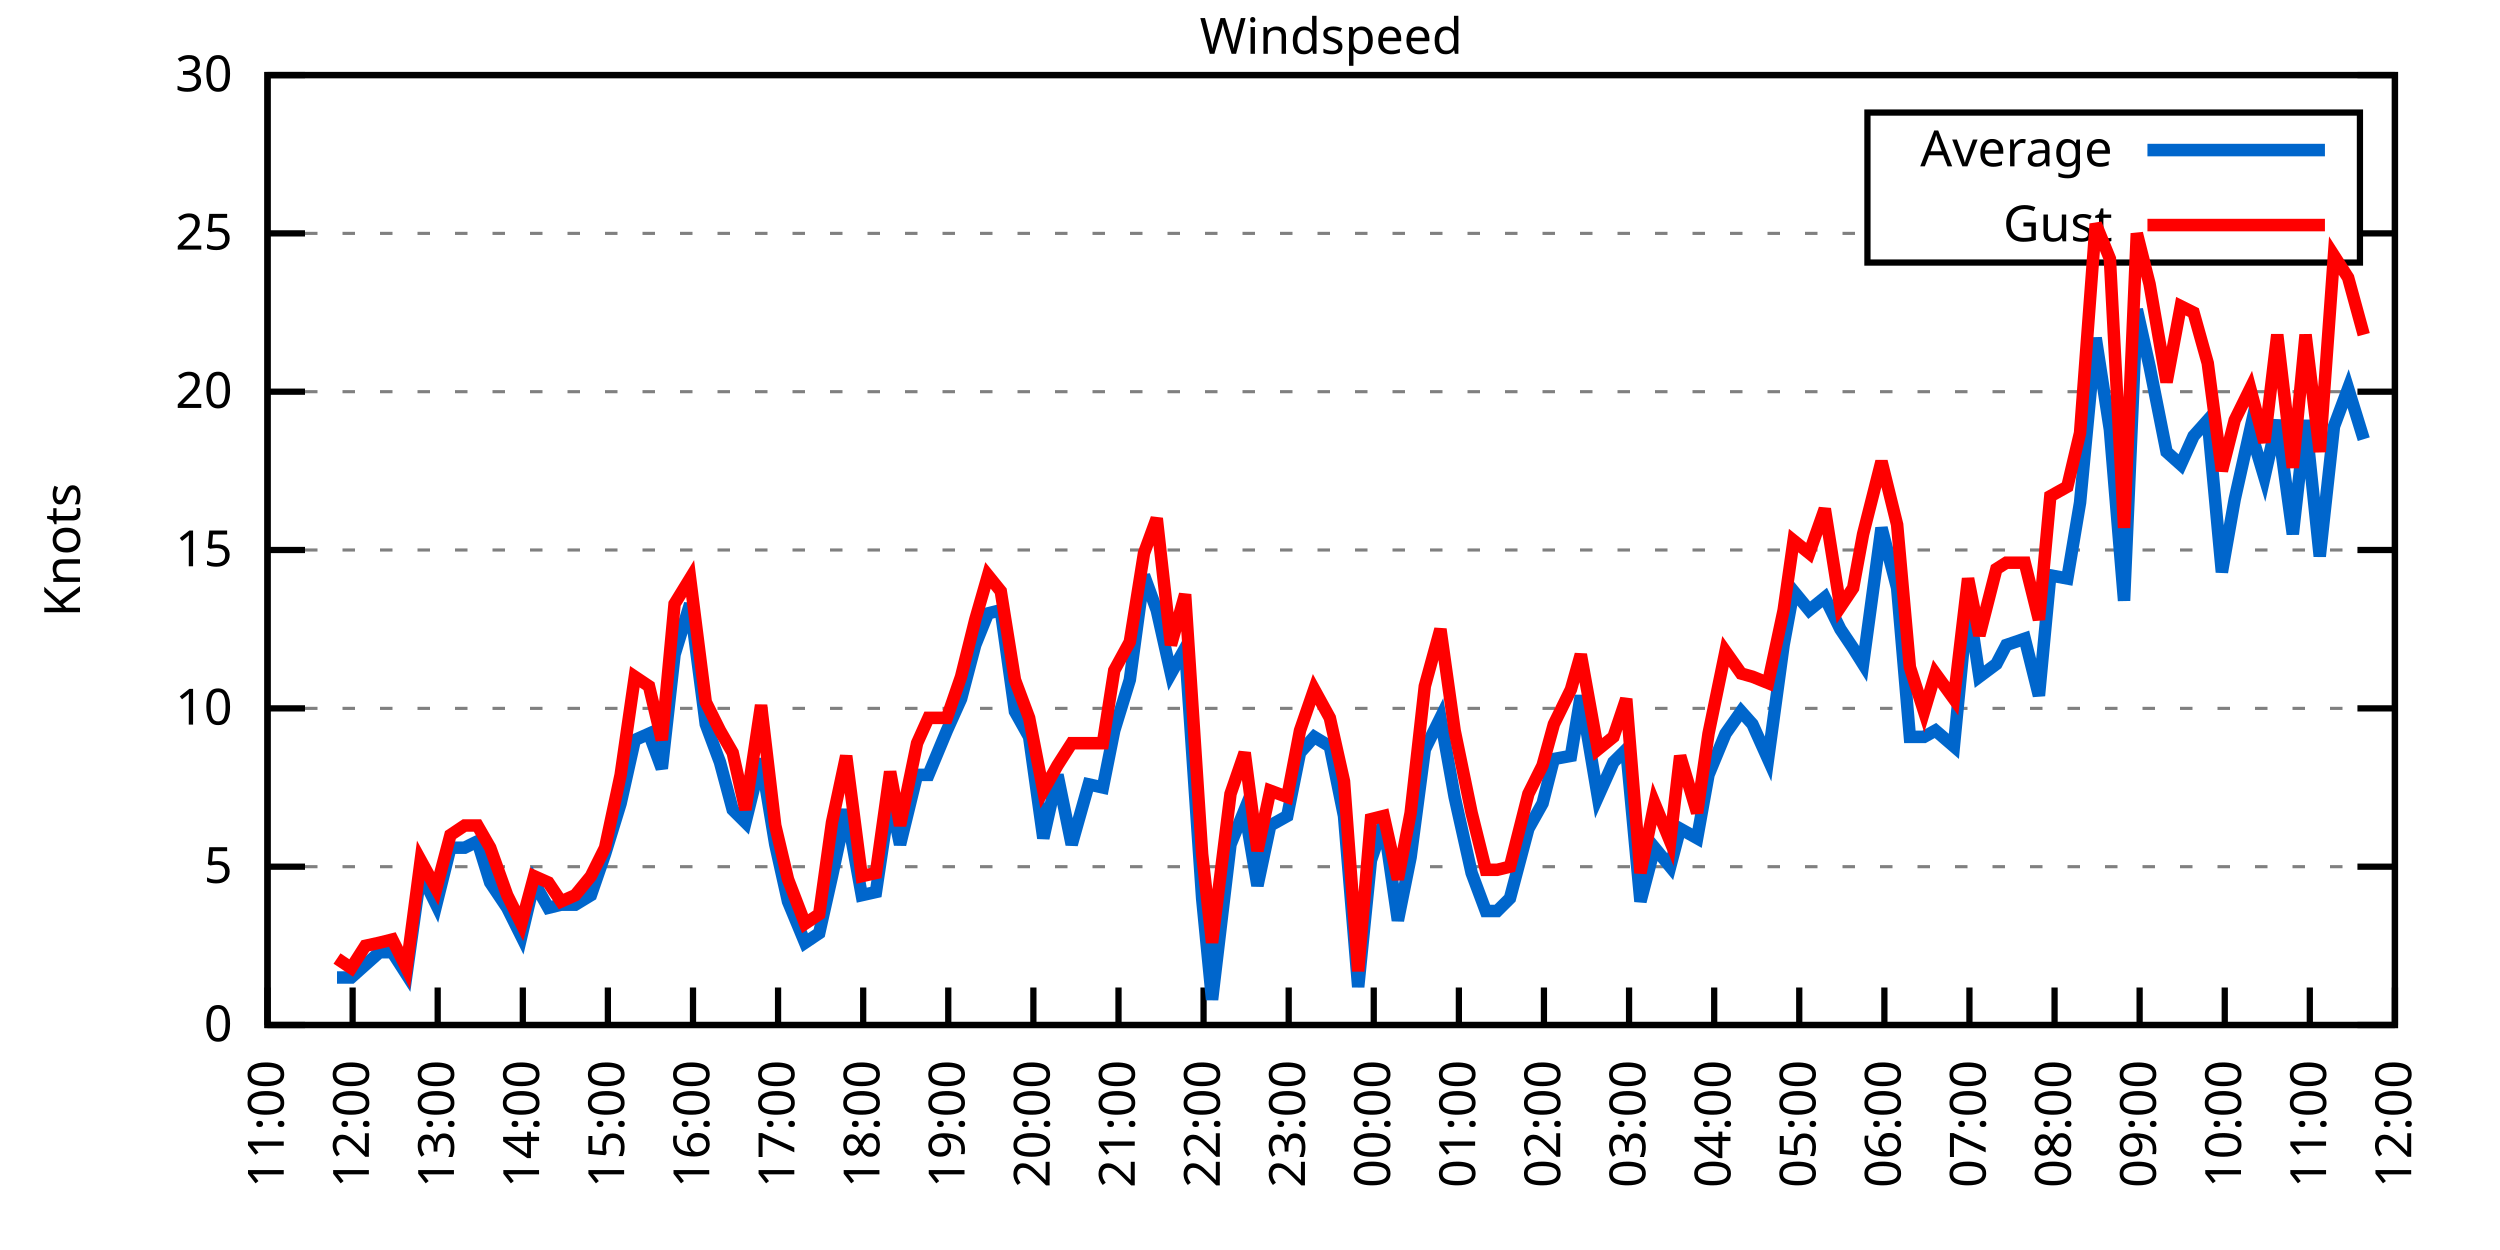
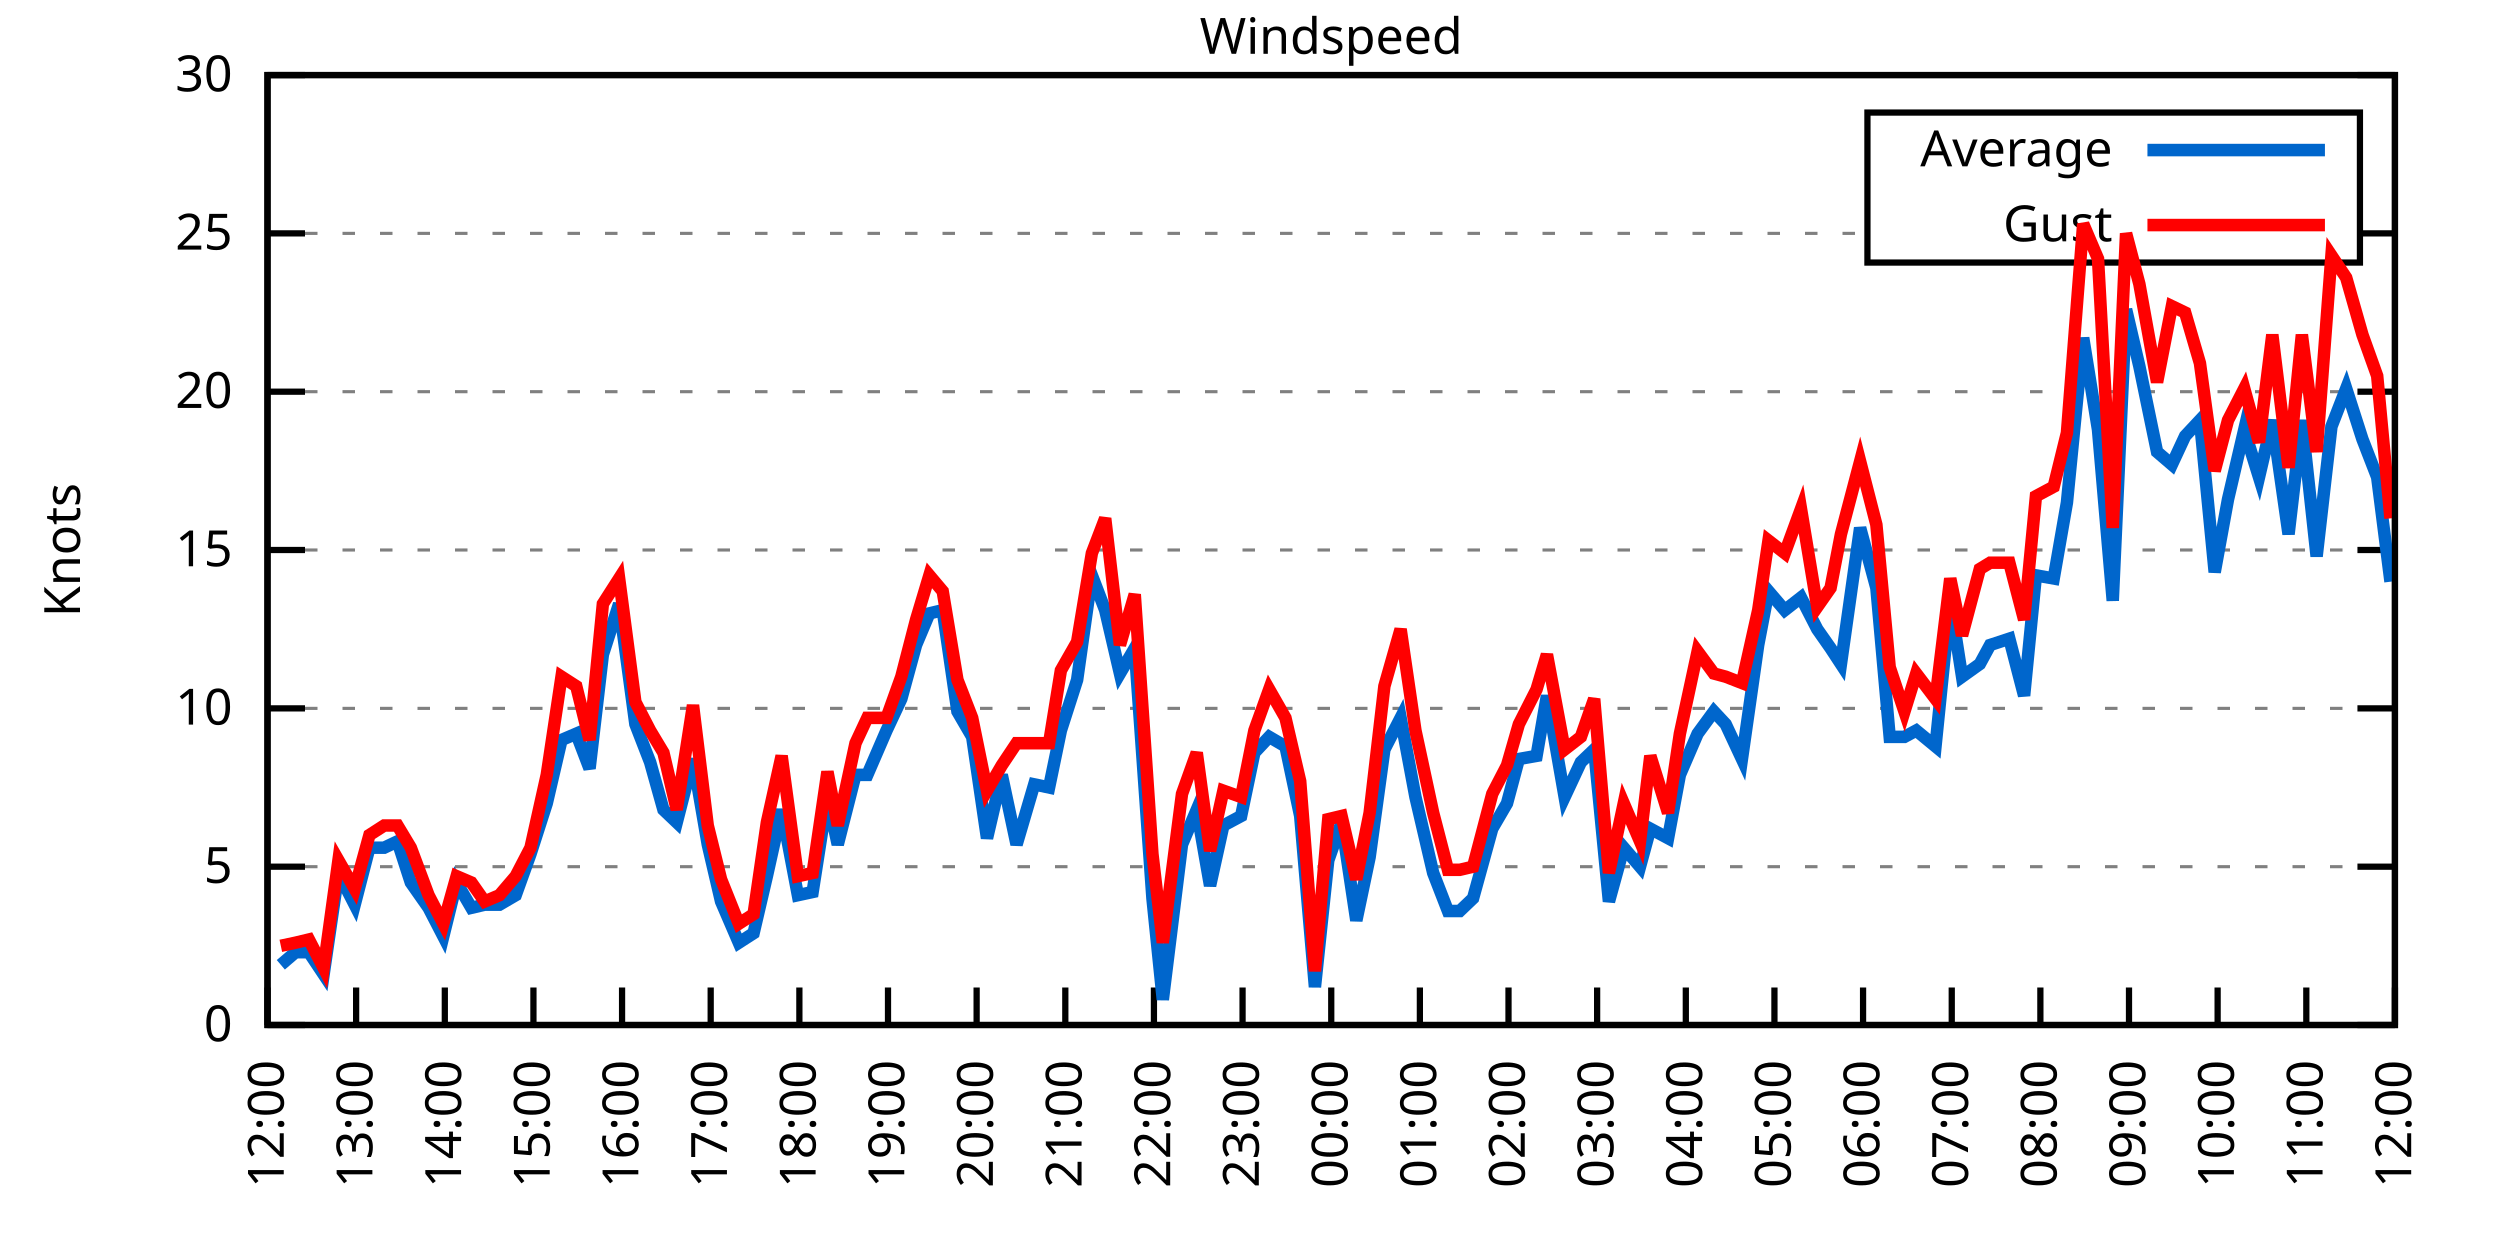
<svg xmlns="http://www.w3.org/2000/svg" xmlns:xlink="http://www.w3.org/1999/xlink" width="400" height="200" viewBox="0 0 400 200">
  <g id="gnuplot_canvas">
    <rect x="0" y="0" width="400" height="200" fill="none" />
    <defs>
      <circle id="gpDot" r="0.5" stroke-width="0.5" stroke="currentColor" />
      <path id="gpPt0" stroke-width="0.333" stroke="currentColor" d="M-1,0 h2 M0,-1 v2" />
      <path id="gpPt1" stroke-width="0.333" stroke="currentColor" d="M-1,-1 L1,1 M1,-1 L-1,1" />
      <path id="gpPt2" stroke-width="0.333" stroke="currentColor" d="M-1,0 L1,0 M0,-1 L0,1 M-1,-1 L1,1 M-1,1 L1,-1" />
      <rect id="gpPt3" stroke-width="0.333" stroke="currentColor" x="-1" y="-1" width="2" height="2" />
      <rect id="gpPt4" stroke-width="0.333" stroke="currentColor" fill="currentColor" x="-1" y="-1" width="2" height="2" />
      <circle id="gpPt5" stroke-width="0.333" stroke="currentColor" cx="0" cy="0" r="1" />
      <use xlink:href="#gpPt5" id="gpPt6" fill="currentColor" stroke="none" />
      <path id="gpPt7" stroke-width="0.333" stroke="currentColor" d="M0,-1.33 L-1.33,0.67 L1.33,0.67 z" />
      <use xlink:href="#gpPt7" id="gpPt8" fill="currentColor" stroke="none" />
      <use xlink:href="#gpPt7" id="gpPt9" stroke="currentColor" transform="rotate(180)" />
      <use xlink:href="#gpPt9" id="gpPt10" fill="currentColor" stroke="none" />
      <use xlink:href="#gpPt3" id="gpPt11" stroke="currentColor" transform="rotate(45)" />
      <use xlink:href="#gpPt11" id="gpPt12" fill="currentColor" stroke="none" />
      <path id="gpPt13" stroke-width="0.333" stroke="currentColor" d="M0,1.330 L1.265,0.411 L0.782,-1.067 L-0.782,-1.076 L-1.265,0.411 z" />
      <use xlink:href="#gpPt13" id="gpPt14" fill="currentColor" stroke="none" />
      <filter id="textbox" filterUnits="objectBoundingBox" x="0" y="0" height="1" width="1">
        <feFlood flood-color="white" flood-opacity="1" result="bgnd" />
        <feComposite in="SourceGraphic" in2="bgnd" operator="atop" />
      </filter>
      <filter id="greybox" filterUnits="objectBoundingBox" x="0" y="0" height="1" width="1">
        <feFlood flood-color="lightgrey" flood-opacity="1" result="grey" />
        <feComposite in="SourceGraphic" in2="grey" operator="atop" />
      </filter>
    </defs>
    <g fill="none" color="white" stroke="currentColor" stroke-width="1.00" stroke-linecap="butt" stroke-linejoin="miter">
</g>
    <g fill="none" color="black" stroke="currentColor" stroke-width="1.00" stroke-linecap="butt" stroke-linejoin="miter">
      <g stroke="none" shape-rendering="crispEdges">
        <polygon fill="rgb(255, 255, 255)" points="42.80,164.00 383.18,164.00 383.18,12.02 42.80,12.02 " />
      </g>
    </g>
    <g fill="none" color="black" stroke="currentColor" stroke-width="1.00" stroke-linecap="butt" stroke-linejoin="miter">
</g>
    <g fill="none" color="black" stroke="black" stroke-width="0.50" stroke-linecap="butt" stroke-linejoin="miter">
</g>
    <g fill="none" color="gray" stroke="currentColor" stroke-width="0.50" stroke-linecap="butt" stroke-linejoin="miter">
      <path stroke="gray" stroke-dasharray="2,4" class="gridline" d="M42.80,164.00 L383.19,164.00  " />
    </g>
    <g fill="none" color="gray" stroke="gray" stroke-width="1.00" stroke-linecap="butt" stroke-linejoin="miter">
</g>
    <g fill="none" color="black" stroke="currentColor" stroke-width="1.00" stroke-linecap="butt" stroke-linejoin="miter">
      <path stroke="black" d="M42.80,164.00 L48.80,164.00 M383.19,164.00 L377.19,164.00  " />
      <g transform="translate(37.20,166.60)" stroke="none" fill="black" font-family="Sans" font-size="8.00" text-anchor="end">
        <text>
          <tspan font-family="Sans"> 0</tspan>
        </text>
      </g>
    </g>
    <g fill="none" color="black" stroke="currentColor" stroke-width="1.00" stroke-linecap="butt" stroke-linejoin="miter">
</g>
    <g fill="none" color="black" stroke="black" stroke-width="0.50" stroke-linecap="butt" stroke-linejoin="miter">
</g>
    <g fill="none" color="gray" stroke="currentColor" stroke-width="0.50" stroke-linecap="butt" stroke-linejoin="miter">
      <path stroke="gray" stroke-dasharray="2,4" class="gridline" d="M42.80,138.67 L383.19,138.67  " />
    </g>
    <g fill="none" color="gray" stroke="gray" stroke-width="1.00" stroke-linecap="butt" stroke-linejoin="miter">
</g>
    <g fill="none" color="black" stroke="currentColor" stroke-width="1.00" stroke-linecap="butt" stroke-linejoin="miter">
      <path stroke="black" d="M42.80,138.67 L48.80,138.67 M383.19,138.67 L377.19,138.67  " />
      <g transform="translate(37.20,141.27)" stroke="none" fill="black" font-family="Sans" font-size="8.00" text-anchor="end">
        <text>
          <tspan font-family="Sans"> 5</tspan>
        </text>
      </g>
    </g>
    <g fill="none" color="black" stroke="currentColor" stroke-width="1.00" stroke-linecap="butt" stroke-linejoin="miter">
</g>
    <g fill="none" color="black" stroke="black" stroke-width="0.50" stroke-linecap="butt" stroke-linejoin="miter">
</g>
    <g fill="none" color="gray" stroke="currentColor" stroke-width="0.50" stroke-linecap="butt" stroke-linejoin="miter">
      <path stroke="gray" stroke-dasharray="2,4" class="gridline" d="M42.80,113.34 L383.19,113.34  " />
    </g>
    <g fill="none" color="gray" stroke="gray" stroke-width="1.00" stroke-linecap="butt" stroke-linejoin="miter">
</g>
    <g fill="none" color="black" stroke="currentColor" stroke-width="1.00" stroke-linecap="butt" stroke-linejoin="miter">
      <path stroke="black" d="M42.80,113.34 L48.80,113.34 M383.19,113.34 L377.19,113.34  " />
      <g transform="translate(37.20,115.94)" stroke="none" fill="black" font-family="Sans" font-size="8.00" text-anchor="end">
        <text>
          <tspan font-family="Sans"> 10</tspan>
        </text>
      </g>
    </g>
    <g fill="none" color="black" stroke="currentColor" stroke-width="1.00" stroke-linecap="butt" stroke-linejoin="miter">
</g>
    <g fill="none" color="black" stroke="black" stroke-width="0.50" stroke-linecap="butt" stroke-linejoin="miter">
</g>
    <g fill="none" color="gray" stroke="currentColor" stroke-width="0.50" stroke-linecap="butt" stroke-linejoin="miter">
      <path stroke="gray" stroke-dasharray="2,4" class="gridline" d="M42.80,88.00 L383.19,88.00  " />
    </g>
    <g fill="none" color="gray" stroke="gray" stroke-width="1.00" stroke-linecap="butt" stroke-linejoin="miter">
</g>
    <g fill="none" color="black" stroke="currentColor" stroke-width="1.00" stroke-linecap="butt" stroke-linejoin="miter">
      <path stroke="black" d="M42.80,88.00 L48.80,88.00 M383.19,88.00 L377.19,88.00  " />
      <g transform="translate(37.20,90.60)" stroke="none" fill="black" font-family="Sans" font-size="8.00" text-anchor="end">
        <text>
          <tspan font-family="Sans"> 15</tspan>
        </text>
      </g>
    </g>
    <g fill="none" color="black" stroke="currentColor" stroke-width="1.00" stroke-linecap="butt" stroke-linejoin="miter">
</g>
    <g fill="none" color="black" stroke="black" stroke-width="0.50" stroke-linecap="butt" stroke-linejoin="miter">
</g>
    <g fill="none" color="gray" stroke="currentColor" stroke-width="0.50" stroke-linecap="butt" stroke-linejoin="miter">
      <path stroke="gray" stroke-dasharray="2,4" class="gridline" d="M42.80,62.67 L383.19,62.67  " />
    </g>
    <g fill="none" color="gray" stroke="gray" stroke-width="1.00" stroke-linecap="butt" stroke-linejoin="miter">
</g>
    <g fill="none" color="black" stroke="currentColor" stroke-width="1.00" stroke-linecap="butt" stroke-linejoin="miter">
      <path stroke="black" d="M42.80,62.67 L48.80,62.67 M383.19,62.67 L377.19,62.67  " />
      <g transform="translate(37.20,65.27)" stroke="none" fill="black" font-family="Sans" font-size="8.00" text-anchor="end">
        <text>
          <tspan font-family="Sans"> 20</tspan>
        </text>
      </g>
    </g>
    <g fill="none" color="black" stroke="currentColor" stroke-width="1.00" stroke-linecap="butt" stroke-linejoin="miter">
</g>
    <g fill="none" color="black" stroke="black" stroke-width="0.50" stroke-linecap="butt" stroke-linejoin="miter">
</g>
    <g fill="none" color="gray" stroke="currentColor" stroke-width="0.50" stroke-linecap="butt" stroke-linejoin="miter">
      <path stroke="gray" stroke-dasharray="2,4" class="gridline" d="M42.80,37.34 L298.79,37.34 M377.59,37.34 L383.19,37.34  " />
    </g>
    <g fill="none" color="gray" stroke="gray" stroke-width="1.00" stroke-linecap="butt" stroke-linejoin="miter">
</g>
    <g fill="none" color="black" stroke="currentColor" stroke-width="1.00" stroke-linecap="butt" stroke-linejoin="miter">
      <path stroke="black" d="M42.80,37.34 L48.80,37.34 M383.19,37.34 L377.19,37.34  " />
      <g transform="translate(37.20,39.94)" stroke="none" fill="black" font-family="Sans" font-size="8.00" text-anchor="end">
        <text>
          <tspan font-family="Sans"> 25</tspan>
        </text>
      </g>
    </g>
    <g fill="none" color="black" stroke="currentColor" stroke-width="1.00" stroke-linecap="butt" stroke-linejoin="miter">
</g>
    <g fill="none" color="black" stroke="black" stroke-width="0.50" stroke-linecap="butt" stroke-linejoin="miter">
</g>
    <g fill="none" color="gray" stroke="currentColor" stroke-width="0.50" stroke-linecap="butt" stroke-linejoin="miter">
      <path stroke="gray" stroke-dasharray="2,4" class="gridline" d="M42.80,12.01 L383.19,12.01  " />
    </g>
    <g fill="none" color="gray" stroke="gray" stroke-width="1.00" stroke-linecap="butt" stroke-linejoin="miter">
</g>
    <g fill="none" color="black" stroke="currentColor" stroke-width="1.00" stroke-linecap="butt" stroke-linejoin="miter">
      <path stroke="black" d="M42.80,12.01 L48.80,12.01 M383.19,12.01 L377.19,12.01  " />
      <g transform="translate(37.20,14.61)" stroke="none" fill="black" font-family="Sans" font-size="8.00" text-anchor="end">
        <text>
          <tspan font-family="Sans"> 30</tspan>
        </text>
      </g>
    </g>
    <g fill="none" color="black" stroke="currentColor" stroke-width="1.00" stroke-linecap="butt" stroke-linejoin="miter">
      <path stroke="black" d="M42.80,164.00 L42.80,158.00  " />
      <g transform="translate(45.40,169.60) rotate(270.00)" stroke="none" fill="black" font-family="Sans" font-size="8.00" text-anchor="end">
        <text>
-           <tspan font-family="Sans">11:00</tspan>
-         </text>
-       </g>
-     </g>
-     <g fill="none" color="black" stroke="currentColor" stroke-width="1.00" stroke-linecap="butt" stroke-linejoin="miter">
-       <path stroke="black" d="M56.42,164.00 L56.42,158.00  " />
-       <g transform="translate(59.02,169.60) rotate(270.00)" stroke="none" fill="black" font-family="Sans" font-size="8.00" text-anchor="end">
-         <text>
          <tspan font-family="Sans">12:00</tspan>
        </text>
      </g>
    </g>
    <g fill="none" color="black" stroke="currentColor" stroke-width="1.00" stroke-linecap="butt" stroke-linejoin="miter">
-       <path stroke="black" d="M70.03,164.00 L70.03,158.00  " />
-       <g transform="translate(72.63,169.60) rotate(270.00)" stroke="none" fill="black" font-family="Sans" font-size="8.00" text-anchor="end">
+       <path stroke="black" d="M56.98,164.00 L56.98,158.00  " />
+       <g transform="translate(59.58,169.60) rotate(270.00)" stroke="none" fill="black" font-family="Sans" font-size="8.00" text-anchor="end">
        <text>
          <tspan font-family="Sans">13:00</tspan>
        </text>
      </g>
    </g>
    <g fill="none" color="black" stroke="currentColor" stroke-width="1.00" stroke-linecap="butt" stroke-linejoin="miter">
-       <path stroke="black" d="M83.65,164.00 L83.65,158.00  " />
-       <g transform="translate(86.25,169.60) rotate(270.00)" stroke="none" fill="black" font-family="Sans" font-size="8.00" text-anchor="end">
+       <path stroke="black" d="M71.17,164.00 L71.17,158.00  " />
+       <g transform="translate(73.77,169.60) rotate(270.00)" stroke="none" fill="black" font-family="Sans" font-size="8.00" text-anchor="end">
        <text>
          <tspan font-family="Sans">14:00</tspan>
        </text>
      </g>
    </g>
    <g fill="none" color="black" stroke="currentColor" stroke-width="1.00" stroke-linecap="butt" stroke-linejoin="miter">
-       <path stroke="black" d="M97.26,164.00 L97.26,158.00  " />
-       <g transform="translate(99.86,169.60) rotate(270.00)" stroke="none" fill="black" font-family="Sans" font-size="8.00" text-anchor="end">
+       <path stroke="black" d="M85.35,164.00 L85.35,158.00  " />
+       <g transform="translate(87.95,169.60) rotate(270.00)" stroke="none" fill="black" font-family="Sans" font-size="8.00" text-anchor="end">
        <text>
          <tspan font-family="Sans">15:00</tspan>
        </text>
      </g>
    </g>
    <g fill="none" color="black" stroke="currentColor" stroke-width="1.00" stroke-linecap="butt" stroke-linejoin="miter">
-       <path stroke="black" d="M110.88,164.00 L110.88,158.00  " />
-       <g transform="translate(113.48,169.60) rotate(270.00)" stroke="none" fill="black" font-family="Sans" font-size="8.00" text-anchor="end">
+       <path stroke="black" d="M99.53,164.00 L99.53,158.00  " />
+       <g transform="translate(102.13,169.60) rotate(270.00)" stroke="none" fill="black" font-family="Sans" font-size="8.00" text-anchor="end">
        <text>
          <tspan font-family="Sans">16:00</tspan>
        </text>
      </g>
    </g>
    <g fill="none" color="black" stroke="currentColor" stroke-width="1.00" stroke-linecap="butt" stroke-linejoin="miter">
-       <path stroke="black" d="M124.49,164.00 L124.49,158.00  " />
-       <g transform="translate(127.09,169.60) rotate(270.00)" stroke="none" fill="black" font-family="Sans" font-size="8.00" text-anchor="end">
+       <path stroke="black" d="M113.71,164.00 L113.71,158.00  " />
+       <g transform="translate(116.31,169.60) rotate(270.00)" stroke="none" fill="black" font-family="Sans" font-size="8.00" text-anchor="end">
        <text>
          <tspan font-family="Sans">17:00</tspan>
        </text>
      </g>
    </g>
    <g fill="none" color="black" stroke="currentColor" stroke-width="1.00" stroke-linecap="butt" stroke-linejoin="miter">
-       <path stroke="black" d="M138.11,164.00 L138.11,158.00  " />
-       <g transform="translate(140.71,169.60) rotate(270.00)" stroke="none" fill="black" font-family="Sans" font-size="8.00" text-anchor="end">
+       <path stroke="black" d="M127.90,164.00 L127.90,158.00  " />
+       <g transform="translate(130.50,169.60) rotate(270.00)" stroke="none" fill="black" font-family="Sans" font-size="8.00" text-anchor="end">
        <text>
          <tspan font-family="Sans">18:00</tspan>
        </text>
      </g>
    </g>
    <g fill="none" color="black" stroke="currentColor" stroke-width="1.00" stroke-linecap="butt" stroke-linejoin="miter">
-       <path stroke="black" d="M151.72,164.00 L151.72,158.00  " />
-       <g transform="translate(154.32,169.60) rotate(270.00)" stroke="none" fill="black" font-family="Sans" font-size="8.00" text-anchor="end">
+       <path stroke="black" d="M142.08,164.00 L142.08,158.00  " />
+       <g transform="translate(144.68,169.60) rotate(270.00)" stroke="none" fill="black" font-family="Sans" font-size="8.00" text-anchor="end">
        <text>
          <tspan font-family="Sans">19:00</tspan>
        </text>
      </g>
    </g>
    <g fill="none" color="black" stroke="currentColor" stroke-width="1.00" stroke-linecap="butt" stroke-linejoin="miter">
-       <path stroke="black" d="M165.34,164.00 L165.34,158.00  " />
-       <g transform="translate(167.94,169.60) rotate(270.00)" stroke="none" fill="black" font-family="Sans" font-size="8.00" text-anchor="end">
+       <path stroke="black" d="M156.26,164.00 L156.26,158.00  " />
+       <g transform="translate(158.86,169.60) rotate(270.00)" stroke="none" fill="black" font-family="Sans" font-size="8.00" text-anchor="end">
        <text>
          <tspan font-family="Sans">20:00</tspan>
        </text>
      </g>
    </g>
    <g fill="none" color="black" stroke="currentColor" stroke-width="1.00" stroke-linecap="butt" stroke-linejoin="miter">
-       <path stroke="black" d="M178.96,164.00 L178.96,158.00  " />
-       <g transform="translate(181.56,169.60) rotate(270.00)" stroke="none" fill="black" font-family="Sans" font-size="8.00" text-anchor="end">
+       <path stroke="black" d="M170.45,164.00 L170.45,158.00  " />
+       <g transform="translate(173.05,169.60) rotate(270.00)" stroke="none" fill="black" font-family="Sans" font-size="8.00" text-anchor="end">
        <text>
          <tspan font-family="Sans">21:00</tspan>
        </text>
      </g>
    </g>
    <g fill="none" color="black" stroke="currentColor" stroke-width="1.00" stroke-linecap="butt" stroke-linejoin="miter">
-       <path stroke="black" d="M192.57,164.00 L192.57,158.00  " />
-       <g transform="translate(195.17,169.60) rotate(270.00)" stroke="none" fill="black" font-family="Sans" font-size="8.00" text-anchor="end">
+       <path stroke="black" d="M184.63,164.00 L184.63,158.00  " />
+       <g transform="translate(187.23,169.60) rotate(270.00)" stroke="none" fill="black" font-family="Sans" font-size="8.00" text-anchor="end">
        <text>
          <tspan font-family="Sans">22:00</tspan>
        </text>
      </g>
    </g>
    <g fill="none" color="black" stroke="currentColor" stroke-width="1.00" stroke-linecap="butt" stroke-linejoin="miter">
-       <path stroke="black" d="M206.19,164.00 L206.19,158.00  " />
-       <g transform="translate(208.79,169.60) rotate(270.00)" stroke="none" fill="black" font-family="Sans" font-size="8.00" text-anchor="end">
+       <path stroke="black" d="M198.81,164.00 L198.81,158.00  " />
+       <g transform="translate(201.41,169.60) rotate(270.00)" stroke="none" fill="black" font-family="Sans" font-size="8.00" text-anchor="end">
        <text>
          <tspan font-family="Sans">23:00</tspan>
        </text>
      </g>
    </g>
    <g fill="none" color="black" stroke="currentColor" stroke-width="1.00" stroke-linecap="butt" stroke-linejoin="miter">
-       <path stroke="black" d="M219.80,164.00 L219.80,158.00  " />
-       <g transform="translate(222.40,169.60) rotate(270.00)" stroke="none" fill="black" font-family="Sans" font-size="8.00" text-anchor="end">
+       <path stroke="black" d="M213.00,164.00 L213.00,158.00  " />
+       <g transform="translate(215.60,169.60) rotate(270.00)" stroke="none" fill="black" font-family="Sans" font-size="8.00" text-anchor="end">
        <text>
          <tspan font-family="Sans">00:00</tspan>
        </text>
      </g>
    </g>
    <g fill="none" color="black" stroke="currentColor" stroke-width="1.00" stroke-linecap="butt" stroke-linejoin="miter">
-       <path stroke="black" d="M233.42,164.00 L233.42,158.00  " />
-       <g transform="translate(236.02,169.60) rotate(270.00)" stroke="none" fill="black" font-family="Sans" font-size="8.00" text-anchor="end">
+       <path stroke="black" d="M227.18,164.00 L227.18,158.00  " />
+       <g transform="translate(229.78,169.60) rotate(270.00)" stroke="none" fill="black" font-family="Sans" font-size="8.00" text-anchor="end">
        <text>
          <tspan font-family="Sans">01:00</tspan>
        </text>
      </g>
    </g>
    <g fill="none" color="black" stroke="currentColor" stroke-width="1.00" stroke-linecap="butt" stroke-linejoin="miter">
-       <path stroke="black" d="M247.03,164.00 L247.03,158.00  " />
-       <g transform="translate(249.63,169.60) rotate(270.00)" stroke="none" fill="black" font-family="Sans" font-size="8.00" text-anchor="end">
+       <path stroke="black" d="M241.36,164.00 L241.36,158.00  " />
+       <g transform="translate(243.96,169.60) rotate(270.00)" stroke="none" fill="black" font-family="Sans" font-size="8.00" text-anchor="end">
        <text>
          <tspan font-family="Sans">02:00</tspan>
        </text>
      </g>
    </g>
    <g fill="none" color="black" stroke="currentColor" stroke-width="1.00" stroke-linecap="butt" stroke-linejoin="miter">
-       <path stroke="black" d="M260.65,164.00 L260.65,158.00  " />
-       <g transform="translate(263.25,169.60) rotate(270.00)" stroke="none" fill="black" font-family="Sans" font-size="8.00" text-anchor="end">
+       <path stroke="black" d="M255.54,164.00 L255.54,158.00  " />
+       <g transform="translate(258.14,169.60) rotate(270.00)" stroke="none" fill="black" font-family="Sans" font-size="8.00" text-anchor="end">
        <text>
          <tspan font-family="Sans">03:00</tspan>
        </text>
      </g>
    </g>
    <g fill="none" color="black" stroke="currentColor" stroke-width="1.00" stroke-linecap="butt" stroke-linejoin="miter">
-       <path stroke="black" d="M274.27,164.00 L274.27,158.00  " />
-       <g transform="translate(276.87,169.60) rotate(270.00)" stroke="none" fill="black" font-family="Sans" font-size="8.00" text-anchor="end">
+       <path stroke="black" d="M269.73,164.00 L269.73,158.00  " />
+       <g transform="translate(272.33,169.60) rotate(270.00)" stroke="none" fill="black" font-family="Sans" font-size="8.00" text-anchor="end">
        <text>
          <tspan font-family="Sans">04:00</tspan>
        </text>
      </g>
    </g>
    <g fill="none" color="black" stroke="currentColor" stroke-width="1.00" stroke-linecap="butt" stroke-linejoin="miter">
-       <path stroke="black" d="M287.88,164.00 L287.88,158.00  " />
-       <g transform="translate(290.48,169.60) rotate(270.00)" stroke="none" fill="black" font-family="Sans" font-size="8.00" text-anchor="end">
+       <path stroke="black" d="M283.91,164.00 L283.91,158.00  " />
+       <g transform="translate(286.51,169.60) rotate(270.00)" stroke="none" fill="black" font-family="Sans" font-size="8.00" text-anchor="end">
        <text>
          <tspan font-family="Sans">05:00</tspan>
        </text>
      </g>
    </g>
    <g fill="none" color="black" stroke="currentColor" stroke-width="1.00" stroke-linecap="butt" stroke-linejoin="miter">
-       <path stroke="black" d="M301.50,164.00 L301.50,158.00  " />
-       <g transform="translate(304.10,169.60) rotate(270.00)" stroke="none" fill="black" font-family="Sans" font-size="8.00" text-anchor="end">
+       <path stroke="black" d="M298.09,164.00 L298.09,158.00  " />
+       <g transform="translate(300.69,169.60) rotate(270.00)" stroke="none" fill="black" font-family="Sans" font-size="8.00" text-anchor="end">
        <text>
          <tspan font-family="Sans">06:00</tspan>
        </text>
      </g>
    </g>
    <g fill="none" color="black" stroke="currentColor" stroke-width="1.00" stroke-linecap="butt" stroke-linejoin="miter">
-       <path stroke="black" d="M315.11,164.00 L315.11,158.00  " />
-       <g transform="translate(317.71,169.60) rotate(270.00)" stroke="none" fill="black" font-family="Sans" font-size="8.00" text-anchor="end">
+       <path stroke="black" d="M312.28,164.00 L312.28,158.00  " />
+       <g transform="translate(314.88,169.60) rotate(270.00)" stroke="none" fill="black" font-family="Sans" font-size="8.00" text-anchor="end">
        <text>
          <tspan font-family="Sans">07:00</tspan>
        </text>
      </g>
    </g>
    <g fill="none" color="black" stroke="currentColor" stroke-width="1.00" stroke-linecap="butt" stroke-linejoin="miter">
-       <path stroke="black" d="M328.73,164.00 L328.73,158.00  " />
-       <g transform="translate(331.33,169.60) rotate(270.00)" stroke="none" fill="black" font-family="Sans" font-size="8.00" text-anchor="end">
+       <path stroke="black" d="M326.46,164.00 L326.46,158.00  " />
+       <g transform="translate(329.06,169.60) rotate(270.00)" stroke="none" fill="black" font-family="Sans" font-size="8.00" text-anchor="end">
        <text>
          <tspan font-family="Sans">08:00</tspan>
        </text>
      </g>
    </g>
    <g fill="none" color="black" stroke="currentColor" stroke-width="1.00" stroke-linecap="butt" stroke-linejoin="miter">
-       <path stroke="black" d="M342.34,164.00 L342.34,158.00  " />
-       <g transform="translate(344.94,169.60) rotate(270.00)" stroke="none" fill="black" font-family="Sans" font-size="8.00" text-anchor="end">
+       <path stroke="black" d="M340.64,164.00 L340.64,158.00  " />
+       <g transform="translate(343.24,169.60) rotate(270.00)" stroke="none" fill="black" font-family="Sans" font-size="8.00" text-anchor="end">
        <text>
          <tspan font-family="Sans">09:00</tspan>
        </text>
      </g>
    </g>
    <g fill="none" color="black" stroke="currentColor" stroke-width="1.00" stroke-linecap="butt" stroke-linejoin="miter">
-       <path stroke="black" d="M355.96,164.00 L355.96,158.00  " />
-       <g transform="translate(358.56,169.60) rotate(270.00)" stroke="none" fill="black" font-family="Sans" font-size="8.00" text-anchor="end">
+       <path stroke="black" d="M354.82,164.00 L354.82,158.00  " />
+       <g transform="translate(357.42,169.60) rotate(270.00)" stroke="none" fill="black" font-family="Sans" font-size="8.00" text-anchor="end">
        <text>
          <tspan font-family="Sans">10:00</tspan>
        </text>
      </g>
    </g>
    <g fill="none" color="black" stroke="currentColor" stroke-width="1.00" stroke-linecap="butt" stroke-linejoin="miter">
-       <path stroke="black" d="M369.57,164.00 L369.57,158.00  " />
-       <g transform="translate(372.17,169.60) rotate(270.00)" stroke="none" fill="black" font-family="Sans" font-size="8.00" text-anchor="end">
+       <path stroke="black" d="M369.01,164.00 L369.01,158.00  " />
+       <g transform="translate(371.61,169.60) rotate(270.00)" stroke="none" fill="black" font-family="Sans" font-size="8.00" text-anchor="end">
        <text>
          <tspan font-family="Sans">11:00</tspan>
        </text>
      </g>
    </g>
    <g fill="none" color="black" stroke="currentColor" stroke-width="1.00" stroke-linecap="butt" stroke-linejoin="miter">
      <path stroke="black" d="M383.19,164.00 L383.19,158.00  " />
      <g transform="translate(385.79,169.60) rotate(270.00)" stroke="none" fill="black" font-family="Sans" font-size="8.00" text-anchor="end">
        <text>
          <tspan font-family="Sans">12:00</tspan>
        </text>
      </g>
    </g>
    <g fill="none" color="black" stroke="currentColor" stroke-width="1.00" stroke-linecap="butt" stroke-linejoin="miter">
</g>
    <g fill="none" color="black" stroke="currentColor" stroke-width="1.00" stroke-linecap="butt" stroke-linejoin="miter">
      <path stroke="black" d="M42.80,12.01 L42.80,164.00 L383.19,164.00 L383.19,12.01 L42.80,12.01 Z  " />
    </g>
    <g fill="none" color="black" stroke="currentColor" stroke-width="1.00" stroke-linecap="butt" stroke-linejoin="miter">
</g>
    <g fill="none" color="black" stroke="currentColor" stroke-width="1.00" stroke-linecap="butt" stroke-linejoin="miter">
      <path stroke="black" d="M298.79,42.01 L298.79,18.01 L377.59,18.01 L377.59,42.01 L298.79,42.01 Z  " />
    </g>
    <g id="Windspeed_plot_1">
      <g fill="none" color="white" stroke="black" stroke-width="2.00" stroke-linecap="butt" stroke-linejoin="miter">
</g>
      <g fill="none" color="black" stroke="currentColor" stroke-width="2.00" stroke-linecap="butt" stroke-linejoin="miter">
        <g transform="translate(337.99,26.61)" stroke="none" fill="black" font-family="Sans" font-size="8.00" text-anchor="end">
          <text>
            <tspan font-family="Sans">Average</tspan>
          </text>
        </g>
      </g>
      <g fill="none" color="black" stroke="currentColor" stroke-width="2.00" stroke-linecap="butt" stroke-linejoin="miter">
-         <path stroke="rgb(  0, 102, 204)" d="M343.59,24.01 L371.99,24.01 M53.92,156.40 L56.19,156.40 L58.46,154.37 L60.73,152.35 L62.77,152.35 L65.04,155.89   L67.31,139.68 L69.80,144.75 L72.07,135.63 L74.34,135.63 L76.39,134.62 L78.43,141.20 L81.15,145.25 L83.42,149.81   L85.46,141.20 L87.73,145.25 L89.77,144.75 L92.04,144.75 L94.54,143.23 L96.81,136.64 L99.30,128.54 L101.57,118.40   L103.84,117.39 L105.89,122.96 L107.93,104.72 L110.42,96.62 L112.92,115.87 L115.19,121.95 L117.23,129.55 L119.27,131.58   L121.77,121.44 L124.04,135.12 L126.08,144.24 L128.81,150.83 L131.07,149.31 L133.12,140.19 L135.39,129.55 L137.88,143.23   L140.15,142.72 L142.42,127.52 L144.01,135.12 L146.73,123.98 L148.55,123.98 L151.50,116.88 L153.77,111.82 L156.04,103.20   L158.08,98.14 L160.12,97.63 L162.39,113.84 L164.66,117.90 L166.93,134.11 L169.20,123.98 L171.47,135.12 L174.19,125.50   L176.46,126.00 L178.28,116.88 L180.77,108.78 L183.04,92.06 L185.08,97.63 L187.35,107.76 L189.62,103.71 L192.34,143.73   L193.93,159.95 L196.88,135.12 L199.15,129.55 L201.19,141.71 L203.24,132.08 L205.96,130.56 L208.00,120.43 L210.27,117.90   L212.77,119.42 L215.04,130.56 L217.31,157.92 L219.35,137.66 L221.39,131.58 L223.66,147.28 L225.70,137.15 L227.97,119.92   L230.47,114.86 L232.74,127.52 L235.46,139.68 L237.73,145.76 L239.55,145.76 L241.59,143.73 L244.54,132.59 L246.81,128.54   L248.62,121.44 L251.35,120.94 L252.93,111.31 L255.66,127.52 L258.15,121.95 L260.20,119.92 L262.47,144.24 L264.73,135.63   L267.23,138.67 L268.82,132.59 L271.54,134.11 L273.36,123.98 L276.08,117.39 L278.58,113.84 L280.39,115.87 L282.89,121.44   L285.38,103.20 L286.97,94.59 L289.47,97.63 L291.97,95.60 L294.46,100.67 L296.50,103.71 L298.09,106.24 L301.04,84.46   L303.54,94.08 L305.58,117.90 L307.85,117.90 L309.67,116.88 L312.62,119.42 L314.89,96.11 L316.70,108.27 L319.42,106.24   L321.01,103.20 L323.96,102.19 L326.23,111.31 L328.05,92.06 L330.77,92.56 L332.81,80.41 L335.31,54.06 L337.58,68.75   L339.85,96.11 L341.89,49.50 L343.93,58.62 L346.65,72.30 L348.92,74.33 L350.97,69.77 L353.24,67.23 L355.50,91.55   L357.55,79.90 L360.04,68.75 L362.31,76.35 L364.36,67.23 L366.85,85.47 L368.89,67.23 L371.16,89.02 L373.43,68.25   L375.70,62.17 L378.20,70.27  " />
+         <path stroke="rgb(  0, 102, 204)" d="M343.59,24.01 L371.99,24.01 M44.93,154.37 L47.29,152.35 L49.42,152.35 L51.78,155.89 L54.15,139.68 L56.75,144.75   L59.11,135.63 L61.47,135.63 L63.60,134.62 L65.73,141.20 L68.57,145.25 L70.93,149.81 L73.06,141.20 L75.42,145.25   L77.55,144.75 L79.91,144.75 L82.51,143.23 L84.88,136.64 L87.48,128.54 L89.84,118.40 L92.20,117.39 L94.33,122.96   L96.46,104.72 L99.06,96.62 L101.66,115.87 L104.02,121.95 L106.15,129.55 L108.28,131.58 L110.88,121.44 L113.24,135.12   L115.37,144.24 L118.21,150.83 L120.57,149.31 L122.70,140.19 L125.06,129.55 L127.66,143.23 L130.02,142.72 L132.39,127.52   L134.04,135.12 L136.88,123.98 L138.77,123.98 L141.84,116.88 L144.21,111.82 L146.57,103.20 L148.70,98.14 L150.83,97.63   L153.19,113.84 L155.55,117.90 L157.92,134.11 L160.28,123.98 L162.65,135.12 L165.48,125.50 L167.85,126.00 L169.74,116.88   L172.34,108.78 L174.70,92.06 L176.83,97.63 L179.19,107.76 L181.56,103.71 L184.39,143.73 L186.05,159.95 L189.12,135.12   L191.48,129.55 L193.61,141.71 L195.74,132.08 L198.58,130.56 L200.70,120.43 L203.07,117.90 L205.67,119.42 L208.03,130.56   L210.39,157.92 L212.52,137.66 L214.65,131.58 L217.01,147.28 L219.14,137.15 L221.50,119.92 L224.10,114.86 L226.47,127.52   L229.31,139.68 L231.67,145.76 L233.56,145.76 L235.69,143.73 L238.76,132.59 L241.12,128.54 L243.02,121.44 L245.85,120.94   L247.51,111.31 L250.34,127.52 L252.94,121.95 L255.07,119.92 L257.43,144.24 L259.80,135.63 L262.40,138.67 L264.05,132.59   L266.89,134.11 L268.78,123.98 L271.62,117.39 L274.22,113.84 L276.11,115.87 L278.71,121.44 L281.31,103.20 L282.96,94.59   L285.56,97.63 L288.16,95.60 L290.76,100.67 L292.89,103.71 L294.55,106.24 L297.62,84.46 L300.22,94.08 L302.35,117.90   L304.71,117.90 L306.60,116.88 L309.68,119.42 L312.04,96.11 L313.93,108.27 L316.77,106.24 L318.42,103.20 L321.49,102.19   L323.86,111.31 L325.75,92.06 L328.59,92.56 L330.71,80.41 L333.31,54.06 L335.68,68.75 L338.04,96.11 L340.17,49.50   L342.30,58.62 L345.13,72.30 L347.50,74.33 L349.62,69.77 L351.99,67.23 L354.35,91.55 L356.48,79.90 L359.08,68.75   L361.44,76.35 L363.57,67.23 L366.17,85.47 L368.30,67.23 L370.66,89.02 L373.03,68.25 L375.39,62.17 L377.99,70.27   L380.35,76.35 L382.48,93.07  " />
      </g>
    </g>
    <g id="Windspeed_plot_2">
      <g fill="none" color="black" stroke="currentColor" stroke-width="2.00" stroke-linecap="butt" stroke-linejoin="miter">
        <g transform="translate(337.99,38.61)" stroke="none" fill="black" font-family="Sans" font-size="8.00" text-anchor="end">
          <text>
            <tspan font-family="Sans">Gust</tspan>
          </text>
        </g>
      </g>
      <g fill="none" color="black" stroke="currentColor" stroke-width="2.00" stroke-linecap="butt" stroke-linejoin="miter">
-         <path stroke="rgb(255,   0,   0)" d="M343.59,36.01 L371.99,36.01 M53.92,153.36 L56.19,154.88 L58.46,151.33 L60.73,150.83 L62.77,150.32 L65.04,154.88   L67.31,137.66 L69.80,142.21 L72.07,133.60 L74.34,132.08 L76.39,132.08 L78.43,135.63 L81.15,143.23 L83.42,147.79   L85.46,140.19 L87.73,141.20 L89.77,144.24 L92.04,143.23 L94.54,140.19 L96.81,135.63 L99.30,123.98 L101.57,108.27   L103.84,109.79 L105.89,118.40 L107.93,96.62 L110.42,92.56 L112.92,112.32 L115.19,116.88 L117.23,120.43 L119.27,129.55   L121.77,112.83 L124.04,132.08 L126.08,140.69 L128.81,147.79 L131.07,146.27 L133.12,131.58 L135.39,120.94 L137.88,140.19   L140.15,139.68 L142.42,123.47 L144.01,132.08 L146.73,118.91 L148.55,114.86 L151.50,114.86 L153.77,108.27 L156.04,99.15   L158.08,92.06 L160.12,94.59 L162.39,108.78 L164.66,114.86 L166.93,126.51 L169.20,122.46 L171.47,118.91 L174.19,118.91   L176.46,118.91 L178.28,107.26 L180.77,102.70 L183.04,88.51 L185.08,82.94 L187.35,103.20 L189.62,95.10 L192.34,136.64   L193.93,150.83 L196.88,127.02 L199.15,120.43 L201.19,136.14 L203.24,126.51 L205.96,127.52 L208.00,116.88 L210.27,110.30   L212.77,114.86 L215.04,124.99 L217.31,155.39 L219.35,131.07 L221.39,130.56 L223.66,140.69 L225.70,130.06 L227.97,109.79   L230.47,100.67 L232.74,116.88 L235.46,130.06 L237.73,139.17 L239.55,139.17 L241.59,138.67 L244.54,127.02 L246.81,122.46   L248.62,115.87 L251.35,110.30 L252.93,104.72 L255.66,119.92 L258.15,117.90 L260.20,111.82 L262.47,139.68 L264.73,128.54   L267.23,134.62 L268.82,120.94 L271.54,130.06 L273.36,117.39 L276.08,104.22 L278.58,107.76 L280.39,108.27 L282.89,109.28   L285.38,97.63 L286.97,86.49 L289.47,88.51 L291.97,81.42 L294.46,97.12 L296.50,94.08 L298.09,85.47 L301.04,73.82   L303.54,83.95 L305.58,106.75 L307.85,113.84 L309.67,107.76 L312.62,111.82 L314.89,92.56 L316.70,101.68 L319.42,91.04   L321.01,90.03 L323.96,90.03 L326.23,99.15 L328.05,79.39 L330.77,77.87 L332.81,69.26 L335.31,35.82 L337.58,41.39   L339.85,84.46 L341.89,37.34 L343.93,45.45 L346.65,61.15 L348.92,48.99 L350.97,50.01 L353.24,58.11 L355.50,75.34   L357.55,67.23 L360.04,62.17 L362.31,70.78 L364.36,53.55 L366.85,74.83 L368.89,53.55 L371.16,72.30 L373.43,40.89   L375.70,44.43 L378.20,53.55  " />
+         <path stroke="rgb(255,   0,   0)" d="M343.59,36.01 L371.99,36.01 M44.93,151.33 L47.29,150.83 L49.42,150.32 L51.78,154.88 L54.15,137.66 L56.75,142.21   L59.11,133.60 L61.47,132.08 L63.60,132.08 L65.73,135.63 L68.57,143.23 L70.93,147.79 L73.06,140.19 L75.42,141.20   L77.55,144.24 L79.91,143.23 L82.51,140.19 L84.88,135.63 L87.48,123.98 L89.84,108.27 L92.20,109.79 L94.33,118.40   L96.46,96.62 L99.06,92.56 L101.66,112.32 L104.02,116.88 L106.15,120.43 L108.28,129.55 L110.88,112.83 L113.24,132.08   L115.37,140.69 L118.21,147.79 L120.57,146.27 L122.70,131.58 L125.06,120.94 L127.66,140.19 L130.02,139.68 L132.39,123.47   L134.04,132.08 L136.88,118.91 L138.77,114.86 L141.84,114.86 L144.21,108.27 L146.57,99.15 L148.70,92.06 L150.83,94.59   L153.19,108.78 L155.55,114.86 L157.92,126.51 L160.28,122.46 L162.65,118.91 L165.48,118.91 L167.85,118.91 L169.74,107.26   L172.34,102.70 L174.70,88.51 L176.83,82.94 L179.19,103.20 L181.56,95.10 L184.39,136.64 L186.05,150.83 L189.12,127.02   L191.48,120.43 L193.61,136.14 L195.74,126.51 L198.58,127.52 L200.70,116.88 L203.07,110.30 L205.67,114.86 L208.03,124.99   L210.39,155.39 L212.52,131.07 L214.65,130.56 L217.01,140.69 L219.14,130.06 L221.50,109.79 L224.10,100.67 L226.47,116.88   L229.31,130.06 L231.67,139.17 L233.56,139.17 L235.69,138.67 L238.76,127.02 L241.12,122.46 L243.02,115.87 L245.85,110.30   L247.51,104.72 L250.34,119.92 L252.94,117.90 L255.07,111.82 L257.43,139.68 L259.80,128.54 L262.40,134.62 L264.05,120.94   L266.89,130.06 L268.78,117.39 L271.62,104.22 L274.22,107.76 L276.11,108.27 L278.71,109.28 L281.31,97.63 L282.96,86.49   L285.56,88.51 L288.16,81.42 L290.76,97.12 L292.89,94.08 L294.55,85.47 L297.62,73.82 L300.22,83.95 L302.35,106.75   L304.71,113.84 L306.60,107.76 L309.68,111.82 L312.04,92.56 L313.93,101.68 L316.77,91.04 L318.42,90.03 L321.49,90.03   L323.86,99.15 L325.75,79.39 L328.59,77.87 L330.71,69.26 L333.31,35.82 L335.68,41.39 L338.04,84.46 L340.17,37.34   L342.30,45.45 L345.13,61.15 L347.50,48.99 L349.62,50.01 L351.99,58.11 L354.35,75.34 L356.48,67.23 L359.08,62.17   L361.44,70.78 L363.57,53.55 L366.17,74.83 L368.30,53.55 L370.66,72.30 L373.03,40.89 L375.39,44.43 L377.99,53.55   L380.35,60.14 L382.48,82.94  " />
      </g>
    </g>
    <g fill="none" color="black" stroke="currentColor" stroke-width="2.00" stroke-linecap="butt" stroke-linejoin="miter">
</g>
    <g fill="none" color="black" stroke="black" stroke-width="1.00" stroke-linecap="butt" stroke-linejoin="miter">
</g>
    <g fill="none" color="black" stroke="currentColor" stroke-width="1.00" stroke-linecap="butt" stroke-linejoin="miter">
      <path stroke="black" d="M42.80,12.01 L42.80,164.00 L383.19,164.00 L383.19,12.01 L42.80,12.01 Z  " />
      <g transform="translate(12.80,88.01) rotate(270.00)" stroke="none" fill="black" font-family="Sans" font-size="8.00" text-anchor="middle">
        <text>
          <tspan font-family="Sans">Knots</tspan>
        </text>
      </g>
    </g>
    <g fill="none" color="black" stroke="currentColor" stroke-width="1.00" stroke-linecap="butt" stroke-linejoin="miter">
</g>
    <g fill="none" color="black" stroke="currentColor" stroke-width="1.00" stroke-linecap="butt" stroke-linejoin="miter">
      <g transform="translate(212.99,8.61)" stroke="none" fill="black" font-family="Sans" font-size="8.00" text-anchor="middle">
        <text>
          <tspan font-family="Sans">Windspeed</tspan>
        </text>
      </g>
    </g>
    <g fill="none" color="black" stroke="currentColor" stroke-width="1.00" stroke-linecap="butt" stroke-linejoin="miter">
</g>
  </g>
</svg>
